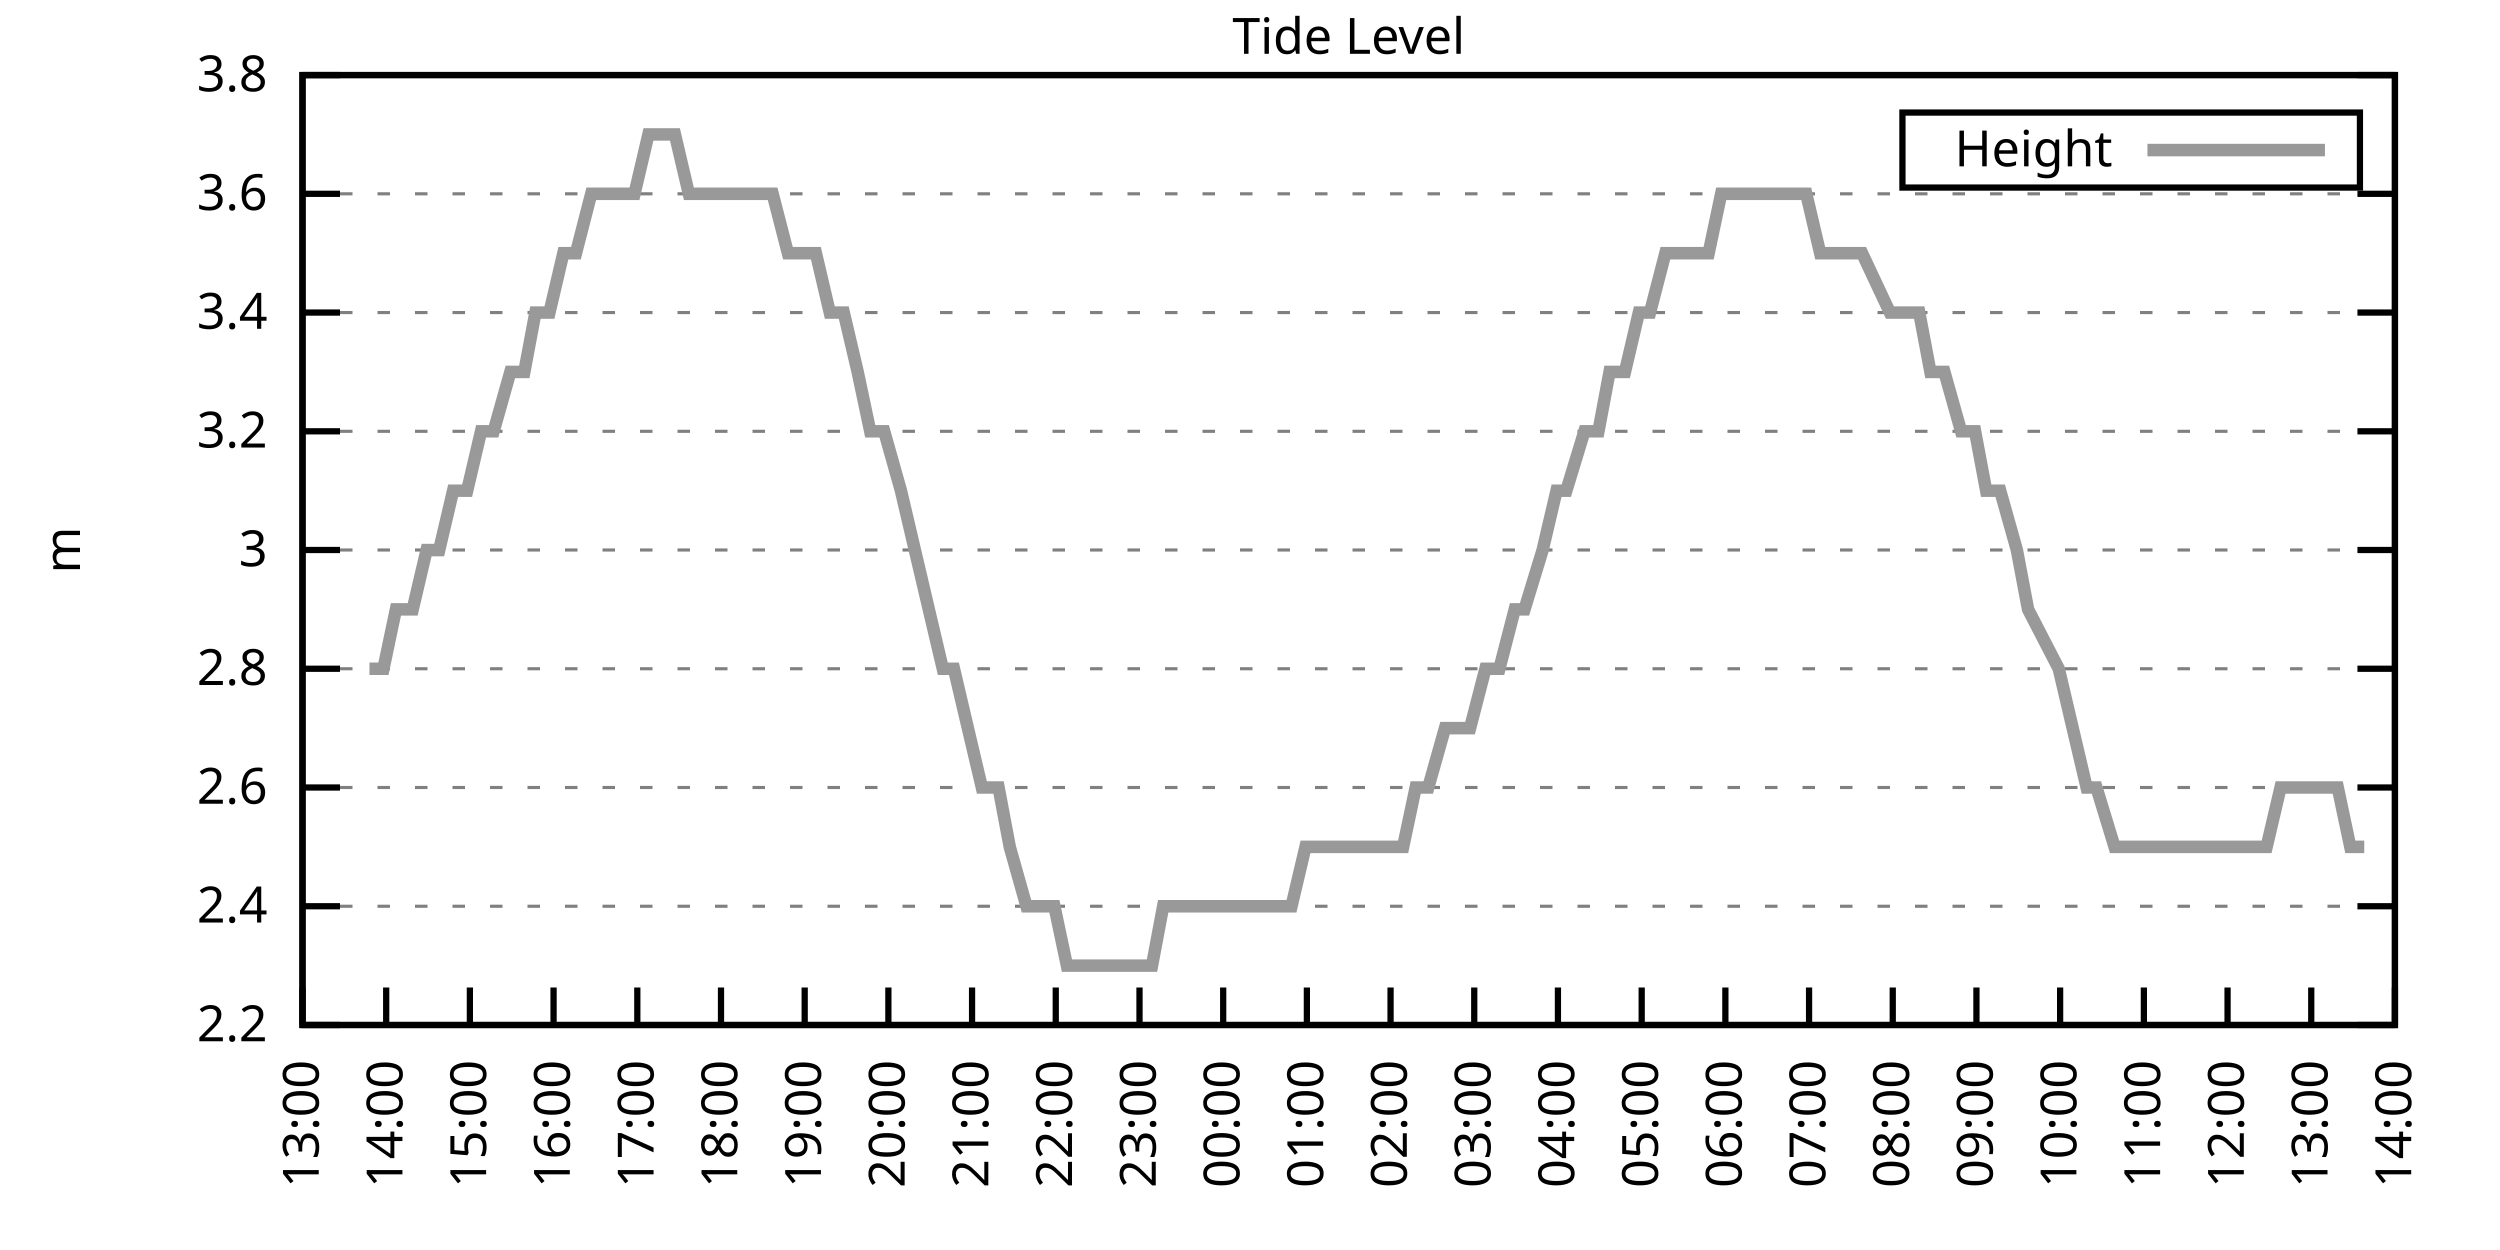
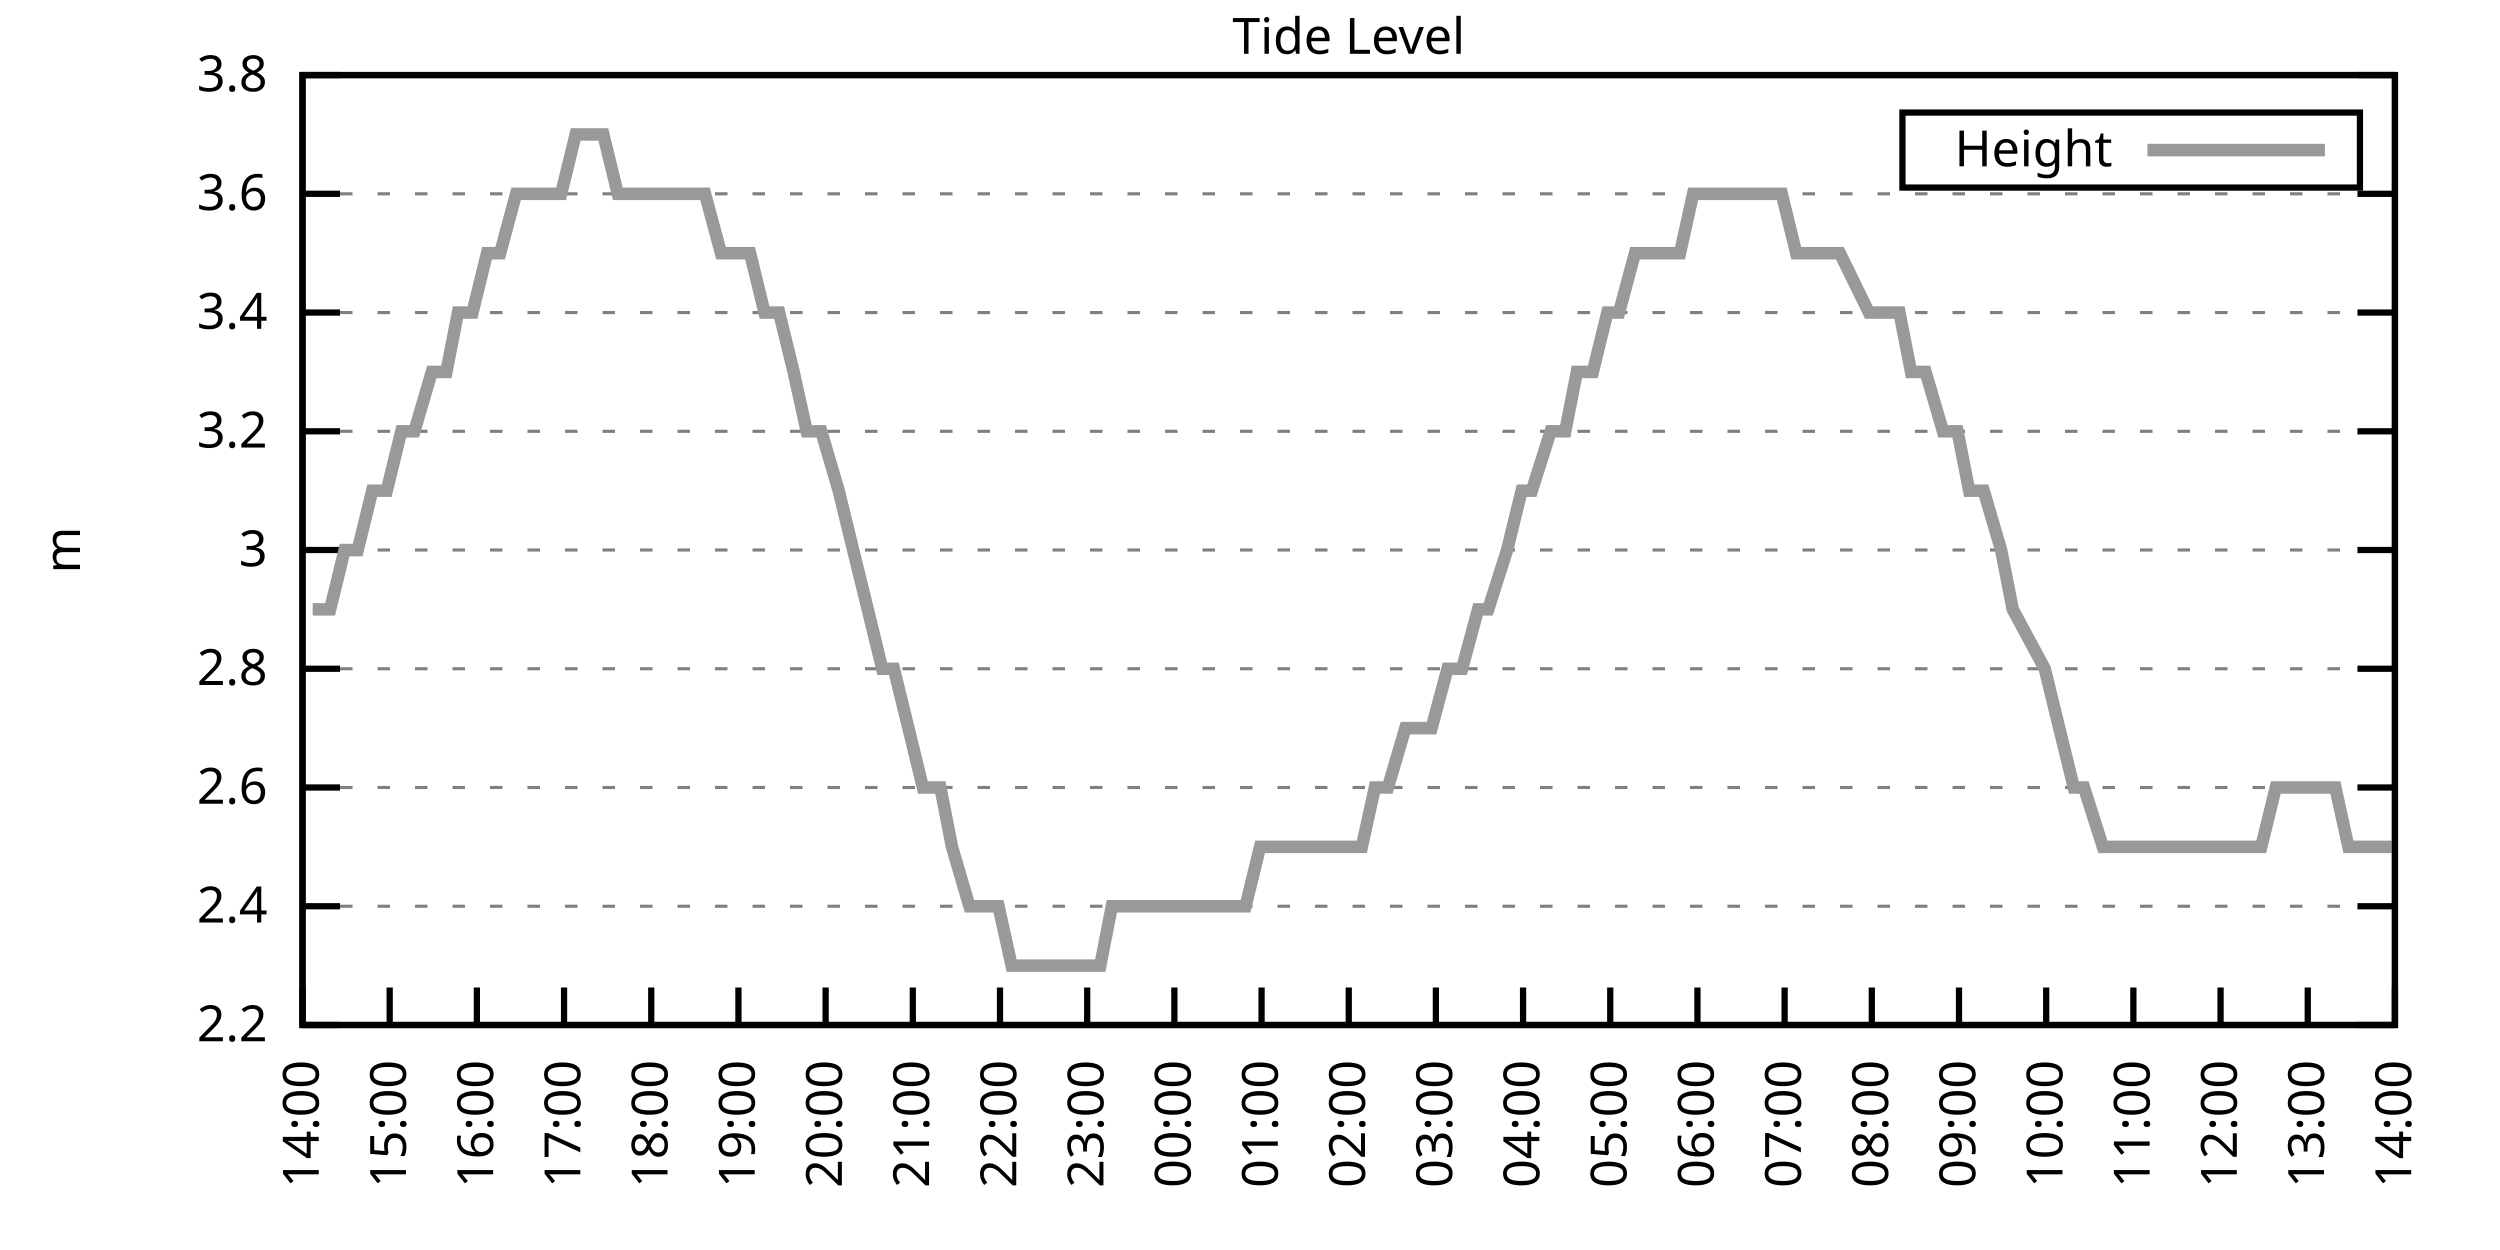
<svg xmlns="http://www.w3.org/2000/svg" xmlns:xlink="http://www.w3.org/1999/xlink" width="400" height="200" viewBox="0 0 400 200">
  <g id="gnuplot_canvas">
    <rect x="0" y="0" width="400" height="200" fill="none" />
    <defs>
      <circle id="gpDot" r="0.5" stroke-width="0.5" stroke="currentColor" />
      <path id="gpPt0" stroke-width="0.333" stroke="currentColor" d="M-1,0 h2 M0,-1 v2" />
      <path id="gpPt1" stroke-width="0.333" stroke="currentColor" d="M-1,-1 L1,1 M1,-1 L-1,1" />
      <path id="gpPt2" stroke-width="0.333" stroke="currentColor" d="M-1,0 L1,0 M0,-1 L0,1 M-1,-1 L1,1 M-1,1 L1,-1" />
      <rect id="gpPt3" stroke-width="0.333" stroke="currentColor" x="-1" y="-1" width="2" height="2" />
      <rect id="gpPt4" stroke-width="0.333" stroke="currentColor" fill="currentColor" x="-1" y="-1" width="2" height="2" />
      <circle id="gpPt5" stroke-width="0.333" stroke="currentColor" cx="0" cy="0" r="1" />
      <use xlink:href="#gpPt5" id="gpPt6" fill="currentColor" stroke="none" />
      <path id="gpPt7" stroke-width="0.333" stroke="currentColor" d="M0,-1.33 L-1.33,0.67 L1.33,0.67 z" />
      <use xlink:href="#gpPt7" id="gpPt8" fill="currentColor" stroke="none" />
      <use xlink:href="#gpPt7" id="gpPt9" stroke="currentColor" transform="rotate(180)" />
      <use xlink:href="#gpPt9" id="gpPt10" fill="currentColor" stroke="none" />
      <use xlink:href="#gpPt3" id="gpPt11" stroke="currentColor" transform="rotate(45)" />
      <use xlink:href="#gpPt11" id="gpPt12" fill="currentColor" stroke="none" />
      <path id="gpPt13" stroke-width="0.333" stroke="currentColor" d="M0,1.330 L1.265,0.411 L0.782,-1.067 L-0.782,-1.076 L-1.265,0.411 z" />
      <use xlink:href="#gpPt13" id="gpPt14" fill="currentColor" stroke="none" />
      <filter id="textbox" filterUnits="objectBoundingBox" x="0" y="0" height="1" width="1">
        <feFlood flood-color="white" flood-opacity="1" result="bgnd" />
        <feComposite in="SourceGraphic" in2="bgnd" operator="atop" />
      </filter>
      <filter id="greybox" filterUnits="objectBoundingBox" x="0" y="0" height="1" width="1">
        <feFlood flood-color="lightgrey" flood-opacity="1" result="grey" />
        <feComposite in="SourceGraphic" in2="grey" operator="atop" />
      </filter>
    </defs>
    <g fill="none" color="white" stroke="currentColor" stroke-width="1.00" stroke-linecap="butt" stroke-linejoin="miter">
</g>
    <g fill="none" color="black" stroke="currentColor" stroke-width="1.00" stroke-linecap="butt" stroke-linejoin="miter">
      <g stroke="none" shape-rendering="crispEdges">
        <polygon fill="rgb(255, 255, 255)" points="48.40,164.00 383.18,164.00 383.18,12.02 48.40,12.02 " />
      </g>
    </g>
    <g fill="none" color="black" stroke="currentColor" stroke-width="1.00" stroke-linecap="butt" stroke-linejoin="miter">
</g>
    <g fill="none" color="black" stroke="black" stroke-width="0.50" stroke-linecap="butt" stroke-linejoin="miter">
</g>
    <g fill="none" color="gray" stroke="currentColor" stroke-width="0.50" stroke-linecap="butt" stroke-linejoin="miter">
      <path stroke="gray" stroke-dasharray="2,4" class="gridline" d="M48.40,164.00 L383.19,164.00  " />
    </g>
    <g fill="none" color="gray" stroke="gray" stroke-width="1.00" stroke-linecap="butt" stroke-linejoin="miter">
</g>
    <g fill="none" color="black" stroke="currentColor" stroke-width="1.00" stroke-linecap="butt" stroke-linejoin="miter">
      <path stroke="black" d="M48.40,164.00 L54.40,164.00 M383.19,164.00 L377.19,164.00  " />
      <g transform="translate(42.80,166.60)" stroke="none" fill="black" font-family="Sans" font-size="8.00" text-anchor="end">
        <text>
          <tspan font-family="Sans"> 2.2</tspan>
        </text>
      </g>
    </g>
    <g fill="none" color="black" stroke="currentColor" stroke-width="1.00" stroke-linecap="butt" stroke-linejoin="miter">
</g>
    <g fill="none" color="black" stroke="black" stroke-width="0.50" stroke-linecap="butt" stroke-linejoin="miter">
</g>
    <g fill="none" color="gray" stroke="currentColor" stroke-width="0.50" stroke-linecap="butt" stroke-linejoin="miter">
      <path stroke="gray" stroke-dasharray="2,4" class="gridline" d="M48.40,145.00 L383.19,145.00  " />
    </g>
    <g fill="none" color="gray" stroke="gray" stroke-width="1.00" stroke-linecap="butt" stroke-linejoin="miter">
</g>
    <g fill="none" color="black" stroke="currentColor" stroke-width="1.00" stroke-linecap="butt" stroke-linejoin="miter">
      <path stroke="black" d="M48.40,145.00 L54.40,145.00 M383.19,145.00 L377.19,145.00  " />
      <g transform="translate(42.80,147.60)" stroke="none" fill="black" font-family="Sans" font-size="8.00" text-anchor="end">
        <text>
          <tspan font-family="Sans"> 2.4</tspan>
        </text>
      </g>
    </g>
    <g fill="none" color="black" stroke="currentColor" stroke-width="1.00" stroke-linecap="butt" stroke-linejoin="miter">
</g>
    <g fill="none" color="black" stroke="black" stroke-width="0.50" stroke-linecap="butt" stroke-linejoin="miter">
</g>
    <g fill="none" color="gray" stroke="currentColor" stroke-width="0.50" stroke-linecap="butt" stroke-linejoin="miter">
      <path stroke="gray" stroke-dasharray="2,4" class="gridline" d="M48.40,126.00 L383.19,126.00  " />
    </g>
    <g fill="none" color="gray" stroke="gray" stroke-width="1.00" stroke-linecap="butt" stroke-linejoin="miter">
</g>
    <g fill="none" color="black" stroke="currentColor" stroke-width="1.00" stroke-linecap="butt" stroke-linejoin="miter">
      <path stroke="black" d="M48.40,126.00 L54.40,126.00 M383.19,126.00 L377.19,126.00  " />
      <g transform="translate(42.80,128.60)" stroke="none" fill="black" font-family="Sans" font-size="8.00" text-anchor="end">
        <text>
          <tspan font-family="Sans"> 2.6</tspan>
        </text>
      </g>
    </g>
    <g fill="none" color="black" stroke="currentColor" stroke-width="1.00" stroke-linecap="butt" stroke-linejoin="miter">
</g>
    <g fill="none" color="black" stroke="black" stroke-width="0.50" stroke-linecap="butt" stroke-linejoin="miter">
</g>
    <g fill="none" color="gray" stroke="currentColor" stroke-width="0.50" stroke-linecap="butt" stroke-linejoin="miter">
      <path stroke="gray" stroke-dasharray="2,4" class="gridline" d="M48.40,107.00 L383.19,107.00  " />
    </g>
    <g fill="none" color="gray" stroke="gray" stroke-width="1.00" stroke-linecap="butt" stroke-linejoin="miter">
</g>
    <g fill="none" color="black" stroke="currentColor" stroke-width="1.00" stroke-linecap="butt" stroke-linejoin="miter">
      <path stroke="black" d="M48.40,107.00 L54.40,107.00 M383.19,107.00 L377.19,107.00  " />
      <g transform="translate(42.80,109.60)" stroke="none" fill="black" font-family="Sans" font-size="8.00" text-anchor="end">
        <text>
          <tspan font-family="Sans"> 2.8</tspan>
        </text>
      </g>
    </g>
    <g fill="none" color="black" stroke="currentColor" stroke-width="1.00" stroke-linecap="butt" stroke-linejoin="miter">
</g>
    <g fill="none" color="black" stroke="black" stroke-width="0.50" stroke-linecap="butt" stroke-linejoin="miter">
</g>
    <g fill="none" color="gray" stroke="currentColor" stroke-width="0.50" stroke-linecap="butt" stroke-linejoin="miter">
      <path stroke="gray" stroke-dasharray="2,4" class="gridline" d="M48.40,88.00 L383.19,88.00  " />
    </g>
    <g fill="none" color="gray" stroke="gray" stroke-width="1.00" stroke-linecap="butt" stroke-linejoin="miter">
</g>
    <g fill="none" color="black" stroke="currentColor" stroke-width="1.00" stroke-linecap="butt" stroke-linejoin="miter">
      <path stroke="black" d="M48.40,88.00 L54.40,88.00 M383.19,88.00 L377.19,88.00  " />
      <g transform="translate(42.80,90.60)" stroke="none" fill="black" font-family="Sans" font-size="8.00" text-anchor="end">
        <text>
          <tspan font-family="Sans"> 3</tspan>
        </text>
      </g>
    </g>
    <g fill="none" color="black" stroke="currentColor" stroke-width="1.00" stroke-linecap="butt" stroke-linejoin="miter">
</g>
    <g fill="none" color="black" stroke="black" stroke-width="0.50" stroke-linecap="butt" stroke-linejoin="miter">
</g>
    <g fill="none" color="gray" stroke="currentColor" stroke-width="0.50" stroke-linecap="butt" stroke-linejoin="miter">
      <path stroke="gray" stroke-dasharray="2,4" class="gridline" d="M48.40,69.01 L383.19,69.01  " />
    </g>
    <g fill="none" color="gray" stroke="gray" stroke-width="1.00" stroke-linecap="butt" stroke-linejoin="miter">
</g>
    <g fill="none" color="black" stroke="currentColor" stroke-width="1.00" stroke-linecap="butt" stroke-linejoin="miter">
      <path stroke="black" d="M48.40,69.01 L54.40,69.01 M383.19,69.01 L377.19,69.01  " />
      <g transform="translate(42.80,71.61)" stroke="none" fill="black" font-family="Sans" font-size="8.00" text-anchor="end">
        <text>
          <tspan font-family="Sans"> 3.2</tspan>
        </text>
      </g>
    </g>
    <g fill="none" color="black" stroke="currentColor" stroke-width="1.00" stroke-linecap="butt" stroke-linejoin="miter">
</g>
    <g fill="none" color="black" stroke="black" stroke-width="0.50" stroke-linecap="butt" stroke-linejoin="miter">
</g>
    <g fill="none" color="gray" stroke="currentColor" stroke-width="0.50" stroke-linecap="butt" stroke-linejoin="miter">
      <path stroke="gray" stroke-dasharray="2,4" class="gridline" d="M48.40,50.01 L383.19,50.01  " />
    </g>
    <g fill="none" color="gray" stroke="gray" stroke-width="1.00" stroke-linecap="butt" stroke-linejoin="miter">
</g>
    <g fill="none" color="black" stroke="currentColor" stroke-width="1.00" stroke-linecap="butt" stroke-linejoin="miter">
      <path stroke="black" d="M48.40,50.01 L54.40,50.01 M383.19,50.01 L377.19,50.01  " />
      <g transform="translate(42.80,52.61)" stroke="none" fill="black" font-family="Sans" font-size="8.00" text-anchor="end">
        <text>
          <tspan font-family="Sans"> 3.4</tspan>
        </text>
      </g>
    </g>
    <g fill="none" color="black" stroke="currentColor" stroke-width="1.00" stroke-linecap="butt" stroke-linejoin="miter">
</g>
    <g fill="none" color="black" stroke="black" stroke-width="0.50" stroke-linecap="butt" stroke-linejoin="miter">
</g>
    <g fill="none" color="gray" stroke="currentColor" stroke-width="0.50" stroke-linecap="butt" stroke-linejoin="miter">
      <path stroke="gray" stroke-dasharray="2,4" class="gridline" d="M48.40,31.01 L383.19,31.01  " />
    </g>
    <g fill="none" color="gray" stroke="gray" stroke-width="1.00" stroke-linecap="butt" stroke-linejoin="miter">
</g>
    <g fill="none" color="black" stroke="currentColor" stroke-width="1.00" stroke-linecap="butt" stroke-linejoin="miter">
      <path stroke="black" d="M48.40,31.01 L54.40,31.01 M383.19,31.01 L377.19,31.01  " />
      <g transform="translate(42.80,33.61)" stroke="none" fill="black" font-family="Sans" font-size="8.00" text-anchor="end">
        <text>
          <tspan font-family="Sans"> 3.6</tspan>
        </text>
      </g>
    </g>
    <g fill="none" color="black" stroke="currentColor" stroke-width="1.00" stroke-linecap="butt" stroke-linejoin="miter">
</g>
    <g fill="none" color="black" stroke="black" stroke-width="0.50" stroke-linecap="butt" stroke-linejoin="miter">
</g>
    <g fill="none" color="gray" stroke="currentColor" stroke-width="0.50" stroke-linecap="butt" stroke-linejoin="miter">
      <path stroke="gray" stroke-dasharray="2,4" class="gridline" d="M48.40,12.01 L383.19,12.01  " />
    </g>
    <g fill="none" color="gray" stroke="gray" stroke-width="1.00" stroke-linecap="butt" stroke-linejoin="miter">
</g>
    <g fill="none" color="black" stroke="currentColor" stroke-width="1.00" stroke-linecap="butt" stroke-linejoin="miter">
      <path stroke="black" d="M48.40,12.01 L54.40,12.01 M383.19,12.01 L377.19,12.01  " />
      <g transform="translate(42.80,14.61)" stroke="none" fill="black" font-family="Sans" font-size="8.00" text-anchor="end">
        <text>
          <tspan font-family="Sans"> 3.8</tspan>
        </text>
      </g>
    </g>
    <g fill="none" color="black" stroke="currentColor" stroke-width="1.00" stroke-linecap="butt" stroke-linejoin="miter">
      <path stroke="black" d="M48.40,164.00 L48.40,158.00  " />
      <g transform="translate(51.00,169.60) rotate(270.00)" stroke="none" fill="black" font-family="Sans" font-size="8.00" text-anchor="end">
        <text>
-           <tspan font-family="Sans">13:00</tspan>
-         </text>
-       </g>
-     </g>
-     <g fill="none" color="black" stroke="currentColor" stroke-width="1.00" stroke-linecap="butt" stroke-linejoin="miter">
-       <path stroke="black" d="M61.79,164.00 L61.79,158.00  " />
-       <g transform="translate(64.39,169.60) rotate(270.00)" stroke="none" fill="black" font-family="Sans" font-size="8.00" text-anchor="end">
-         <text>
          <tspan font-family="Sans">14:00</tspan>
        </text>
      </g>
    </g>
    <g fill="none" color="black" stroke="currentColor" stroke-width="1.00" stroke-linecap="butt" stroke-linejoin="miter">
-       <path stroke="black" d="M75.18,164.00 L75.18,158.00  " />
-       <g transform="translate(77.78,169.60) rotate(270.00)" stroke="none" fill="black" font-family="Sans" font-size="8.00" text-anchor="end">
+       <path stroke="black" d="M62.35,164.00 L62.35,158.00  " />
+       <g transform="translate(64.95,169.60) rotate(270.00)" stroke="none" fill="black" font-family="Sans" font-size="8.00" text-anchor="end">
        <text>
          <tspan font-family="Sans">15:00</tspan>
        </text>
      </g>
    </g>
    <g fill="none" color="black" stroke="currentColor" stroke-width="1.00" stroke-linecap="butt" stroke-linejoin="miter">
-       <path stroke="black" d="M88.57,164.00 L88.57,158.00  " />
-       <g transform="translate(91.17,169.60) rotate(270.00)" stroke="none" fill="black" font-family="Sans" font-size="8.00" text-anchor="end">
+       <path stroke="black" d="M76.30,164.00 L76.30,158.00  " />
+       <g transform="translate(78.90,169.60) rotate(270.00)" stroke="none" fill="black" font-family="Sans" font-size="8.00" text-anchor="end">
        <text>
          <tspan font-family="Sans">16:00</tspan>
        </text>
      </g>
    </g>
    <g fill="none" color="black" stroke="currentColor" stroke-width="1.00" stroke-linecap="butt" stroke-linejoin="miter">
-       <path stroke="black" d="M101.97,164.00 L101.97,158.00  " />
-       <g transform="translate(104.57,169.60) rotate(270.00)" stroke="none" fill="black" font-family="Sans" font-size="8.00" text-anchor="end">
+       <path stroke="black" d="M90.25,164.00 L90.25,158.00  " />
+       <g transform="translate(92.85,169.60) rotate(270.00)" stroke="none" fill="black" font-family="Sans" font-size="8.00" text-anchor="end">
        <text>
          <tspan font-family="Sans">17:00</tspan>
        </text>
      </g>
    </g>
    <g fill="none" color="black" stroke="currentColor" stroke-width="1.00" stroke-linecap="butt" stroke-linejoin="miter">
-       <path stroke="black" d="M115.36,164.00 L115.36,158.00  " />
-       <g transform="translate(117.96,169.60) rotate(270.00)" stroke="none" fill="black" font-family="Sans" font-size="8.00" text-anchor="end">
+       <path stroke="black" d="M104.20,164.00 L104.20,158.00  " />
+       <g transform="translate(106.80,169.60) rotate(270.00)" stroke="none" fill="black" font-family="Sans" font-size="8.00" text-anchor="end">
        <text>
          <tspan font-family="Sans">18:00</tspan>
        </text>
      </g>
    </g>
    <g fill="none" color="black" stroke="currentColor" stroke-width="1.00" stroke-linecap="butt" stroke-linejoin="miter">
-       <path stroke="black" d="M128.75,164.00 L128.75,158.00  " />
-       <g transform="translate(131.35,169.60) rotate(270.00)" stroke="none" fill="black" font-family="Sans" font-size="8.00" text-anchor="end">
+       <path stroke="black" d="M118.15,164.00 L118.15,158.00  " />
+       <g transform="translate(120.75,169.60) rotate(270.00)" stroke="none" fill="black" font-family="Sans" font-size="8.00" text-anchor="end">
        <text>
          <tspan font-family="Sans">19:00</tspan>
        </text>
      </g>
    </g>
    <g fill="none" color="black" stroke="currentColor" stroke-width="1.00" stroke-linecap="butt" stroke-linejoin="miter">
-       <path stroke="black" d="M142.14,164.00 L142.14,158.00  " />
-       <g transform="translate(144.74,169.60) rotate(270.00)" stroke="none" fill="black" font-family="Sans" font-size="8.00" text-anchor="end">
+       <path stroke="black" d="M132.10,164.00 L132.10,158.00  " />
+       <g transform="translate(134.70,169.60) rotate(270.00)" stroke="none" fill="black" font-family="Sans" font-size="8.00" text-anchor="end">
        <text>
          <tspan font-family="Sans">20:00</tspan>
        </text>
      </g>
    </g>
    <g fill="none" color="black" stroke="currentColor" stroke-width="1.00" stroke-linecap="butt" stroke-linejoin="miter">
-       <path stroke="black" d="M155.53,164.00 L155.53,158.00  " />
-       <g transform="translate(158.13,169.60) rotate(270.00)" stroke="none" fill="black" font-family="Sans" font-size="8.00" text-anchor="end">
+       <path stroke="black" d="M146.05,164.00 L146.05,158.00  " />
+       <g transform="translate(148.65,169.60) rotate(270.00)" stroke="none" fill="black" font-family="Sans" font-size="8.00" text-anchor="end">
        <text>
          <tspan font-family="Sans">21:00</tspan>
        </text>
      </g>
    </g>
    <g fill="none" color="black" stroke="currentColor" stroke-width="1.00" stroke-linecap="butt" stroke-linejoin="miter">
-       <path stroke="black" d="M168.92,164.00 L168.92,158.00  " />
-       <g transform="translate(171.52,169.60) rotate(270.00)" stroke="none" fill="black" font-family="Sans" font-size="8.00" text-anchor="end">
+       <path stroke="black" d="M160.00,164.00 L160.00,158.00  " />
+       <g transform="translate(162.60,169.60) rotate(270.00)" stroke="none" fill="black" font-family="Sans" font-size="8.00" text-anchor="end">
        <text>
          <tspan font-family="Sans">22:00</tspan>
        </text>
      </g>
    </g>
    <g fill="none" color="black" stroke="currentColor" stroke-width="1.00" stroke-linecap="butt" stroke-linejoin="miter">
-       <path stroke="black" d="M182.32,164.00 L182.32,158.00  " />
-       <g transform="translate(184.92,169.60) rotate(270.00)" stroke="none" fill="black" font-family="Sans" font-size="8.00" text-anchor="end">
+       <path stroke="black" d="M173.95,164.00 L173.95,158.00  " />
+       <g transform="translate(176.55,169.60) rotate(270.00)" stroke="none" fill="black" font-family="Sans" font-size="8.00" text-anchor="end">
        <text>
          <tspan font-family="Sans">23:00</tspan>
        </text>
      </g>
    </g>
    <g fill="none" color="black" stroke="currentColor" stroke-width="1.00" stroke-linecap="butt" stroke-linejoin="miter">
-       <path stroke="black" d="M195.71,164.00 L195.71,158.00  " />
-       <g transform="translate(198.31,169.60) rotate(270.00)" stroke="none" fill="black" font-family="Sans" font-size="8.00" text-anchor="end">
+       <path stroke="black" d="M187.90,164.00 L187.90,158.00  " />
+       <g transform="translate(190.50,169.60) rotate(270.00)" stroke="none" fill="black" font-family="Sans" font-size="8.00" text-anchor="end">
        <text>
          <tspan font-family="Sans">00:00</tspan>
        </text>
      </g>
    </g>
    <g fill="none" color="black" stroke="currentColor" stroke-width="1.00" stroke-linecap="butt" stroke-linejoin="miter">
-       <path stroke="black" d="M209.10,164.00 L209.10,158.00  " />
-       <g transform="translate(211.70,169.60) rotate(270.00)" stroke="none" fill="black" font-family="Sans" font-size="8.00" text-anchor="end">
+       <path stroke="black" d="M201.85,164.00 L201.85,158.00  " />
+       <g transform="translate(204.45,169.60) rotate(270.00)" stroke="none" fill="black" font-family="Sans" font-size="8.00" text-anchor="end">
        <text>
          <tspan font-family="Sans">01:00</tspan>
        </text>
      </g>
    </g>
    <g fill="none" color="black" stroke="currentColor" stroke-width="1.00" stroke-linecap="butt" stroke-linejoin="miter">
-       <path stroke="black" d="M222.49,164.00 L222.49,158.00  " />
-       <g transform="translate(225.09,169.60) rotate(270.00)" stroke="none" fill="black" font-family="Sans" font-size="8.00" text-anchor="end">
+       <path stroke="black" d="M215.80,164.00 L215.80,158.00  " />
+       <g transform="translate(218.40,169.60) rotate(270.00)" stroke="none" fill="black" font-family="Sans" font-size="8.00" text-anchor="end">
        <text>
          <tspan font-family="Sans">02:00</tspan>
        </text>
      </g>
    </g>
    <g fill="none" color="black" stroke="currentColor" stroke-width="1.00" stroke-linecap="butt" stroke-linejoin="miter">
-       <path stroke="black" d="M235.88,164.00 L235.88,158.00  " />
-       <g transform="translate(238.48,169.60) rotate(270.00)" stroke="none" fill="black" font-family="Sans" font-size="8.00" text-anchor="end">
+       <path stroke="black" d="M229.74,164.00 L229.74,158.00  " />
+       <g transform="translate(232.34,169.60) rotate(270.00)" stroke="none" fill="black" font-family="Sans" font-size="8.00" text-anchor="end">
        <text>
          <tspan font-family="Sans">03:00</tspan>
        </text>
      </g>
    </g>
    <g fill="none" color="black" stroke="currentColor" stroke-width="1.00" stroke-linecap="butt" stroke-linejoin="miter">
-       <path stroke="black" d="M249.27,164.00 L249.27,158.00  " />
-       <g transform="translate(251.87,169.60) rotate(270.00)" stroke="none" fill="black" font-family="Sans" font-size="8.00" text-anchor="end">
+       <path stroke="black" d="M243.69,164.00 L243.69,158.00  " />
+       <g transform="translate(246.29,169.60) rotate(270.00)" stroke="none" fill="black" font-family="Sans" font-size="8.00" text-anchor="end">
        <text>
          <tspan font-family="Sans">04:00</tspan>
        </text>
      </g>
    </g>
    <g fill="none" color="black" stroke="currentColor" stroke-width="1.00" stroke-linecap="butt" stroke-linejoin="miter">
-       <path stroke="black" d="M262.67,164.00 L262.67,158.00  " />
-       <g transform="translate(265.27,169.60) rotate(270.00)" stroke="none" fill="black" font-family="Sans" font-size="8.00" text-anchor="end">
+       <path stroke="black" d="M257.64,164.00 L257.64,158.00  " />
+       <g transform="translate(260.24,169.60) rotate(270.00)" stroke="none" fill="black" font-family="Sans" font-size="8.00" text-anchor="end">
        <text>
          <tspan font-family="Sans">05:00</tspan>
        </text>
      </g>
    </g>
    <g fill="none" color="black" stroke="currentColor" stroke-width="1.00" stroke-linecap="butt" stroke-linejoin="miter">
-       <path stroke="black" d="M276.06,164.00 L276.06,158.00  " />
-       <g transform="translate(278.66,169.60) rotate(270.00)" stroke="none" fill="black" font-family="Sans" font-size="8.00" text-anchor="end">
+       <path stroke="black" d="M271.59,164.00 L271.59,158.00  " />
+       <g transform="translate(274.19,169.60) rotate(270.00)" stroke="none" fill="black" font-family="Sans" font-size="8.00" text-anchor="end">
        <text>
          <tspan font-family="Sans">06:00</tspan>
        </text>
      </g>
    </g>
    <g fill="none" color="black" stroke="currentColor" stroke-width="1.00" stroke-linecap="butt" stroke-linejoin="miter">
-       <path stroke="black" d="M289.45,164.00 L289.45,158.00  " />
-       <g transform="translate(292.05,169.60) rotate(270.00)" stroke="none" fill="black" font-family="Sans" font-size="8.00" text-anchor="end">
+       <path stroke="black" d="M285.54,164.00 L285.54,158.00  " />
+       <g transform="translate(288.14,169.60) rotate(270.00)" stroke="none" fill="black" font-family="Sans" font-size="8.00" text-anchor="end">
        <text>
          <tspan font-family="Sans">07:00</tspan>
        </text>
      </g>
    </g>
    <g fill="none" color="black" stroke="currentColor" stroke-width="1.00" stroke-linecap="butt" stroke-linejoin="miter">
-       <path stroke="black" d="M302.84,164.00 L302.84,158.00  " />
-       <g transform="translate(305.44,169.60) rotate(270.00)" stroke="none" fill="black" font-family="Sans" font-size="8.00" text-anchor="end">
+       <path stroke="black" d="M299.49,164.00 L299.49,158.00  " />
+       <g transform="translate(302.09,169.60) rotate(270.00)" stroke="none" fill="black" font-family="Sans" font-size="8.00" text-anchor="end">
        <text>
          <tspan font-family="Sans">08:00</tspan>
        </text>
      </g>
    </g>
    <g fill="none" color="black" stroke="currentColor" stroke-width="1.00" stroke-linecap="butt" stroke-linejoin="miter">
-       <path stroke="black" d="M316.23,164.00 L316.23,158.00  " />
-       <g transform="translate(318.83,169.60) rotate(270.00)" stroke="none" fill="black" font-family="Sans" font-size="8.00" text-anchor="end">
+       <path stroke="black" d="M313.44,164.00 L313.44,158.00  " />
+       <g transform="translate(316.04,169.60) rotate(270.00)" stroke="none" fill="black" font-family="Sans" font-size="8.00" text-anchor="end">
        <text>
          <tspan font-family="Sans">09:00</tspan>
        </text>
      </g>
    </g>
    <g fill="none" color="black" stroke="currentColor" stroke-width="1.00" stroke-linecap="butt" stroke-linejoin="miter">
-       <path stroke="black" d="M329.62,164.00 L329.62,158.00  " />
-       <g transform="translate(332.22,169.60) rotate(270.00)" stroke="none" fill="black" font-family="Sans" font-size="8.00" text-anchor="end">
+       <path stroke="black" d="M327.39,164.00 L327.39,158.00  " />
+       <g transform="translate(329.99,169.60) rotate(270.00)" stroke="none" fill="black" font-family="Sans" font-size="8.00" text-anchor="end">
        <text>
          <tspan font-family="Sans">10:00</tspan>
        </text>
      </g>
    </g>
    <g fill="none" color="black" stroke="currentColor" stroke-width="1.00" stroke-linecap="butt" stroke-linejoin="miter">
-       <path stroke="black" d="M343.02,164.00 L343.02,158.00  " />
-       <g transform="translate(345.62,169.60) rotate(270.00)" stroke="none" fill="black" font-family="Sans" font-size="8.00" text-anchor="end">
+       <path stroke="black" d="M341.34,164.00 L341.34,158.00  " />
+       <g transform="translate(343.94,169.60) rotate(270.00)" stroke="none" fill="black" font-family="Sans" font-size="8.00" text-anchor="end">
        <text>
          <tspan font-family="Sans">11:00</tspan>
        </text>
      </g>
    </g>
    <g fill="none" color="black" stroke="currentColor" stroke-width="1.00" stroke-linecap="butt" stroke-linejoin="miter">
-       <path stroke="black" d="M356.41,164.00 L356.41,158.00  " />
-       <g transform="translate(359.01,169.60) rotate(270.00)" stroke="none" fill="black" font-family="Sans" font-size="8.00" text-anchor="end">
+       <path stroke="black" d="M355.29,164.00 L355.29,158.00  " />
+       <g transform="translate(357.89,169.60) rotate(270.00)" stroke="none" fill="black" font-family="Sans" font-size="8.00" text-anchor="end">
        <text>
          <tspan font-family="Sans">12:00</tspan>
        </text>
      </g>
    </g>
    <g fill="none" color="black" stroke="currentColor" stroke-width="1.00" stroke-linecap="butt" stroke-linejoin="miter">
-       <path stroke="black" d="M369.80,164.00 L369.80,158.00  " />
-       <g transform="translate(372.40,169.60) rotate(270.00)" stroke="none" fill="black" font-family="Sans" font-size="8.00" text-anchor="end">
+       <path stroke="black" d="M369.24,164.00 L369.24,158.00  " />
+       <g transform="translate(371.84,169.60) rotate(270.00)" stroke="none" fill="black" font-family="Sans" font-size="8.00" text-anchor="end">
        <text>
          <tspan font-family="Sans">13:00</tspan>
        </text>
      </g>
    </g>
    <g fill="none" color="black" stroke="currentColor" stroke-width="1.00" stroke-linecap="butt" stroke-linejoin="miter">
      <path stroke="black" d="M383.19,164.00 L383.19,158.00  " />
      <g transform="translate(385.79,169.60) rotate(270.00)" stroke="none" fill="black" font-family="Sans" font-size="8.00" text-anchor="end">
        <text>
          <tspan font-family="Sans">14:00</tspan>
        </text>
      </g>
    </g>
    <g fill="none" color="black" stroke="currentColor" stroke-width="1.00" stroke-linecap="butt" stroke-linejoin="miter">
</g>
    <g fill="none" color="black" stroke="currentColor" stroke-width="1.00" stroke-linecap="butt" stroke-linejoin="miter">
      <path stroke="black" d="M48.40,12.01 L48.40,164.00 L383.19,164.00 L383.19,12.01 L48.40,12.01 Z  " />
    </g>
    <g fill="none" color="black" stroke="currentColor" stroke-width="1.00" stroke-linecap="butt" stroke-linejoin="miter">
</g>
    <g fill="none" color="black" stroke="currentColor" stroke-width="1.00" stroke-linecap="butt" stroke-linejoin="miter">
      <path stroke="black" d="M304.39,30.01 L304.39,18.01 L377.59,18.01 L377.59,30.01 L304.39,30.01 Z  " />
    </g>
    <g id="Tide_level_plot_1">
      <g fill="none" color="white" stroke="black" stroke-width="2.00" stroke-linecap="butt" stroke-linejoin="miter">
</g>
      <g fill="none" color="black" stroke="currentColor" stroke-width="2.00" stroke-linecap="butt" stroke-linejoin="miter">
        <g transform="translate(337.99,26.61)" stroke="none" fill="black" font-family="Sans" font-size="8.00" text-anchor="end">
          <text>
            <tspan font-family="Sans">Height</tspan>
          </text>
        </g>
      </g>
      <g fill="none" color="black" stroke="currentColor" stroke-width="2.00" stroke-linecap="butt" stroke-linejoin="miter">
-         <path stroke="rgb(153, 153, 153)" d="M343.59,24.01 L371.99,24.01 M59.11,107.00 L61.35,107.00 L63.35,97.50 L66.03,97.50 L68.26,88.01 L70.27,88.01   L72.50,78.51 L74.74,78.51 L76.97,69.01 L78.98,69.01 L81.66,59.51 L83.89,59.51 L85.67,50.01 L87.91,50.01   L90.14,40.51 L92.15,40.51 L94.60,31.01 L96.83,31.01 L99.29,31.01 L101.52,31.01 L103.75,21.51 L105.76,21.51   L107.99,21.51 L110.22,31.01 L112.68,31.01 L114.47,31.01 L117.37,31.01 L119.60,31.01 L121.83,31.01 L123.62,31.01   L126.07,40.51 L128.30,40.51 L130.54,40.51 L132.77,50.01 L135.00,50.01 L137.23,59.51 L139.24,69.01 L141.47,69.01   L144.15,78.51 L146.38,88.01 L148.61,97.50 L150.85,107.00 L152.63,107.00 L154.86,116.50 L157.10,126.00 L159.77,126.00   L161.56,135.50 L164.24,145.00 L166.02,145.00 L168.70,145.00 L170.71,154.50 L172.72,154.50 L175.40,154.50 L177.63,154.50   L179.64,154.50 L182.09,154.50 L184.32,154.50 L186.11,145.00 L188.79,145.00 L190.80,145.00 L193.03,145.00 L197.72,145.00   L199.73,145.00 L201.96,145.00 L203.97,145.00 L206.64,145.00 L208.88,135.50 L210.66,135.50 L212.67,135.50 L214.90,135.50   L217.58,135.50 L219.37,135.50 L221.82,135.50 L224.50,135.50 L226.51,126.00 L228.52,126.00 L231.20,116.50 L232.76,116.50   L235.21,116.50 L237.67,107.00 L239.90,107.00 L242.36,97.50 L243.92,97.50 L246.82,88.01 L249.05,78.51 L250.61,78.51   L253.51,69.01 L255.75,69.01 L257.53,59.51 L259.99,59.51 L262.22,50.01 L264.00,50.01 L266.46,40.51 L269.14,40.51   L271.37,40.51 L273.38,40.51 L275.39,31.01 L277.84,31.01 L280.30,31.01 L282.31,31.01 L284.76,31.01 L286.77,31.01   L289.00,31.01 L291.23,40.51 L293.69,40.51 L295.92,40.51 L297.93,40.51 L302.39,50.01 L304.40,50.01 L307.08,50.01   L308.87,59.51 L311.10,59.51 L313.78,69.01 L316.01,69.01 L317.79,78.51 L320.03,78.51 L322.70,88.01 L324.49,97.50   L329.40,107.00 L331.63,116.50 L333.86,126.00 L335.43,126.00 L338.33,135.50 L340.56,135.50 L342.57,135.50 L344.80,135.50   L346.81,135.50 L349.49,135.50 L351.72,135.50 L353.95,135.50 L355.96,135.50 L357.97,135.50 L360.65,135.50 L362.66,135.50   L364.89,126.00 L366.90,126.00 L369.58,126.00 L371.81,126.00 L374.04,126.00 L376.05,135.50 L378.28,135.50  " />
+         <path stroke="rgb(153, 153, 153)" d="M343.59,24.01 L371.99,24.01 M50.03,97.50 L52.82,97.50 L55.14,88.01 L57.23,88.01 L59.56,78.51 L61.88,78.51   L64.21,69.01 L66.30,69.01 L69.09,59.51 L71.42,59.51 L73.28,50.01 L75.60,50.01 L77.93,40.51 L80.02,40.51   L82.58,31.01 L84.90,31.01 L87.46,31.01 L89.78,31.01 L92.11,21.51 L94.20,21.51 L96.53,21.51 L98.85,31.01   L101.41,31.01 L103.27,31.01 L106.29,31.01 L108.62,31.01 L110.94,31.01 L112.80,31.01 L115.36,40.51 L117.68,40.51   L120.01,40.51 L122.33,50.01 L124.66,50.01 L126.98,59.51 L129.08,69.01 L131.40,69.01 L134.19,78.51 L136.51,88.01   L138.84,97.50 L141.16,107.00 L143.02,107.00 L145.35,116.50 L147.67,126.00 L150.46,126.00 L152.32,135.50 L155.11,145.00   L156.97,145.00 L159.76,145.00 L161.86,154.50 L163.95,154.50 L166.74,154.50 L169.06,154.50 L171.16,154.50 L173.71,154.50   L176.04,154.50 L177.90,145.00 L180.69,145.00 L182.78,145.00 L185.11,145.00 L189.99,145.00 L192.08,145.00 L194.41,145.00   L196.50,145.00 L199.29,145.00 L201.61,135.50 L203.47,135.50 L205.57,135.50 L207.89,135.50 L210.68,135.50 L212.54,135.50   L215.10,135.50 L217.89,135.50 L219.98,126.00 L222.07,126.00 L224.86,116.50 L226.49,116.50 L229.05,116.50 L231.60,107.00   L233.93,107.00 L236.49,97.50 L238.11,97.50 L241.14,88.01 L243.46,78.51 L245.09,78.51 L248.11,69.01 L250.44,69.01   L252.30,59.51 L254.85,59.51 L257.18,50.01 L259.04,50.01 L261.60,40.51 L264.39,40.51 L266.71,40.51 L268.80,40.51   L270.90,31.01 L273.45,31.01 L276.01,31.01 L278.10,31.01 L280.66,31.01 L282.75,31.01 L285.08,31.01 L287.40,40.51   L289.96,40.51 L292.29,40.51 L294.38,40.51 L299.03,50.01 L301.12,50.01 L303.91,50.01 L305.77,59.51 L308.09,59.51   L310.88,69.01 L313.21,69.01 L315.07,78.51 L317.39,78.51 L320.18,88.01 L322.04,97.50 L327.16,107.00 L329.48,116.50   L331.81,126.00 L333.44,126.00 L336.46,135.50 L338.78,135.50 L340.88,135.50 L343.20,135.50 L345.29,135.50 L348.08,135.50   L350.41,135.50 L352.73,135.50 L354.83,135.50 L356.92,135.50 L359.71,135.50 L361.80,135.50 L364.13,126.00 L366.22,126.00   L369.01,126.00 L371.33,126.00 L373.66,126.00 L375.75,135.50 L378.08,135.50 L380.63,135.50 L382.73,135.50  " />
      </g>
    </g>
    <g fill="none" color="black" stroke="currentColor" stroke-width="2.00" stroke-linecap="butt" stroke-linejoin="miter">
</g>
    <g fill="none" color="black" stroke="black" stroke-width="1.00" stroke-linecap="butt" stroke-linejoin="miter">
</g>
    <g fill="none" color="black" stroke="currentColor" stroke-width="1.00" stroke-linecap="butt" stroke-linejoin="miter">
      <path stroke="black" d="M48.40,12.01 L48.40,164.00 L383.19,164.00 L383.19,12.01 L48.40,12.01 Z  " />
      <g transform="translate(12.80,88.01) rotate(270.00)" stroke="none" fill="black" font-family="Sans" font-size="8.00" text-anchor="middle">
        <text>
          <tspan font-family="Sans">m</tspan>
        </text>
      </g>
    </g>
    <g fill="none" color="black" stroke="currentColor" stroke-width="1.00" stroke-linecap="butt" stroke-linejoin="miter">
</g>
    <g fill="none" color="black" stroke="currentColor" stroke-width="1.00" stroke-linecap="butt" stroke-linejoin="miter">
      <g transform="translate(215.79,8.61)" stroke="none" fill="black" font-family="Sans" font-size="8.00" text-anchor="middle">
        <text>
          <tspan font-family="Sans">Tide Level</tspan>
        </text>
      </g>
    </g>
    <g fill="none" color="black" stroke="currentColor" stroke-width="1.00" stroke-linecap="butt" stroke-linejoin="miter">
</g>
  </g>
</svg>
